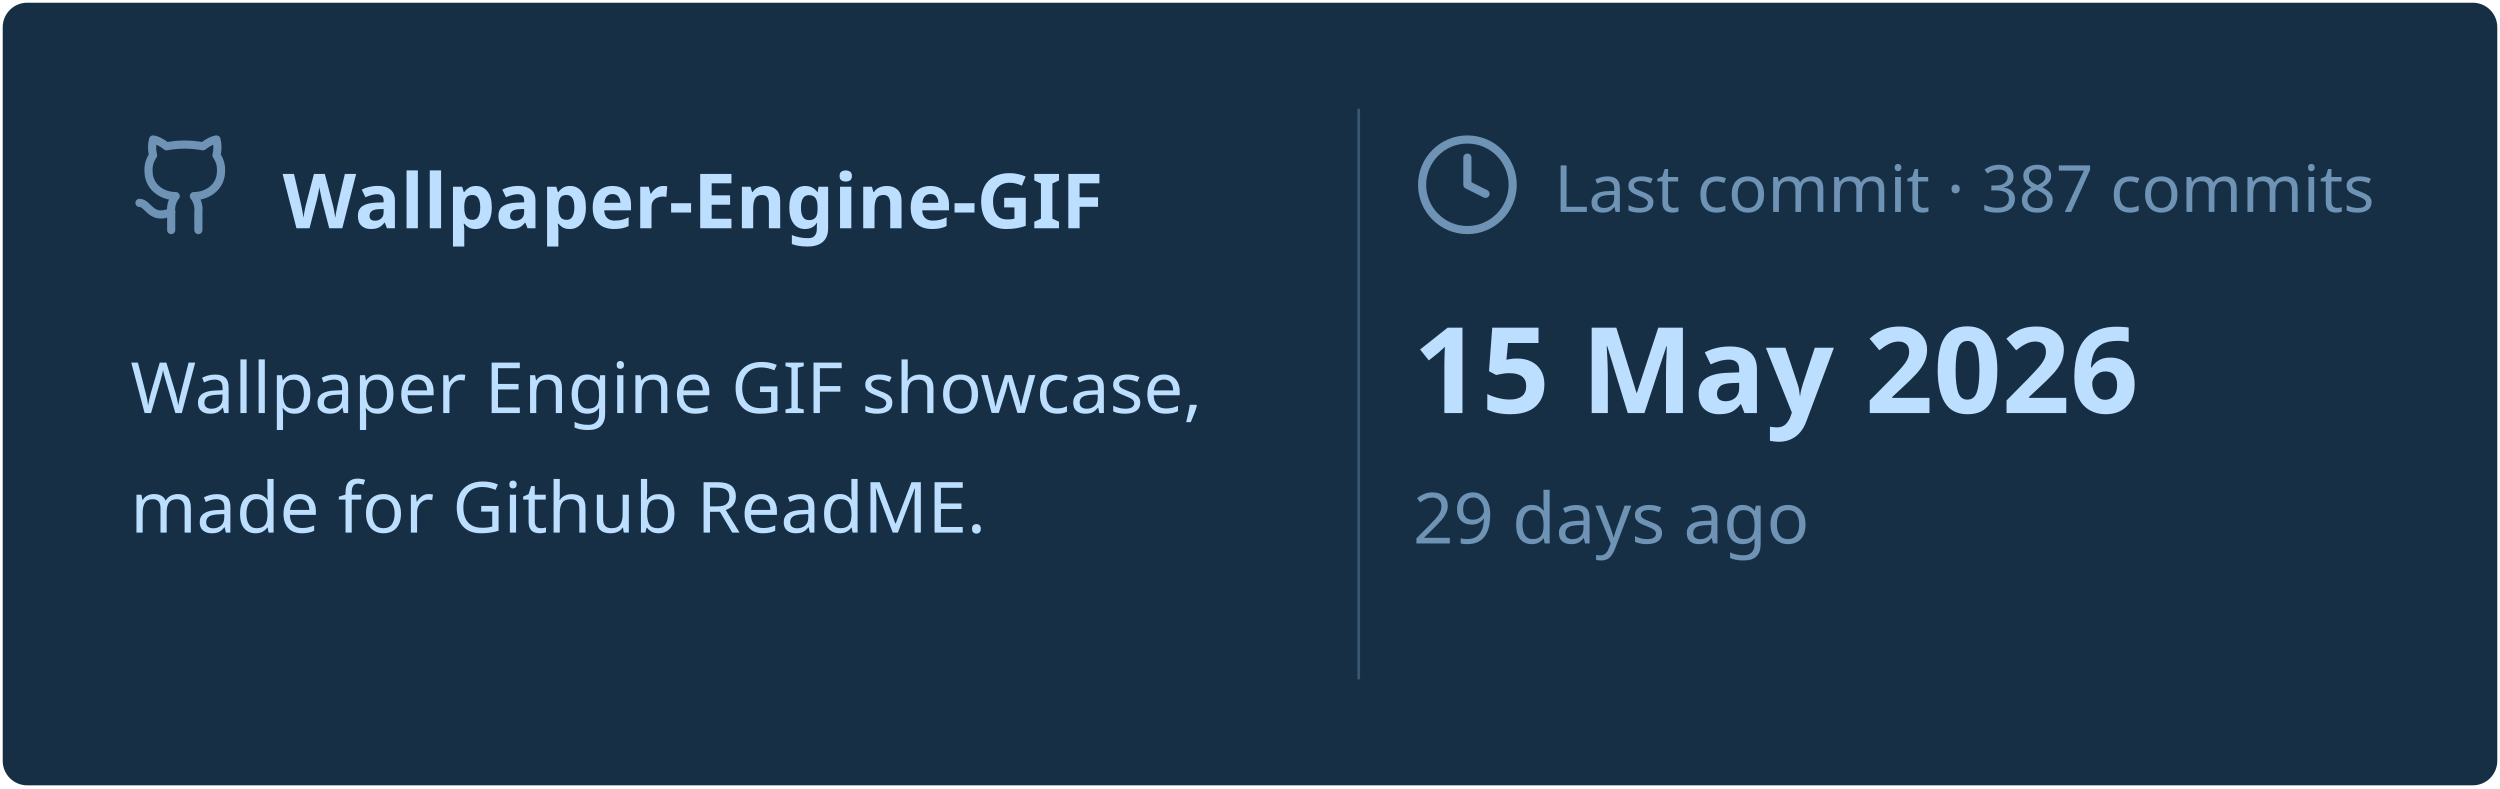
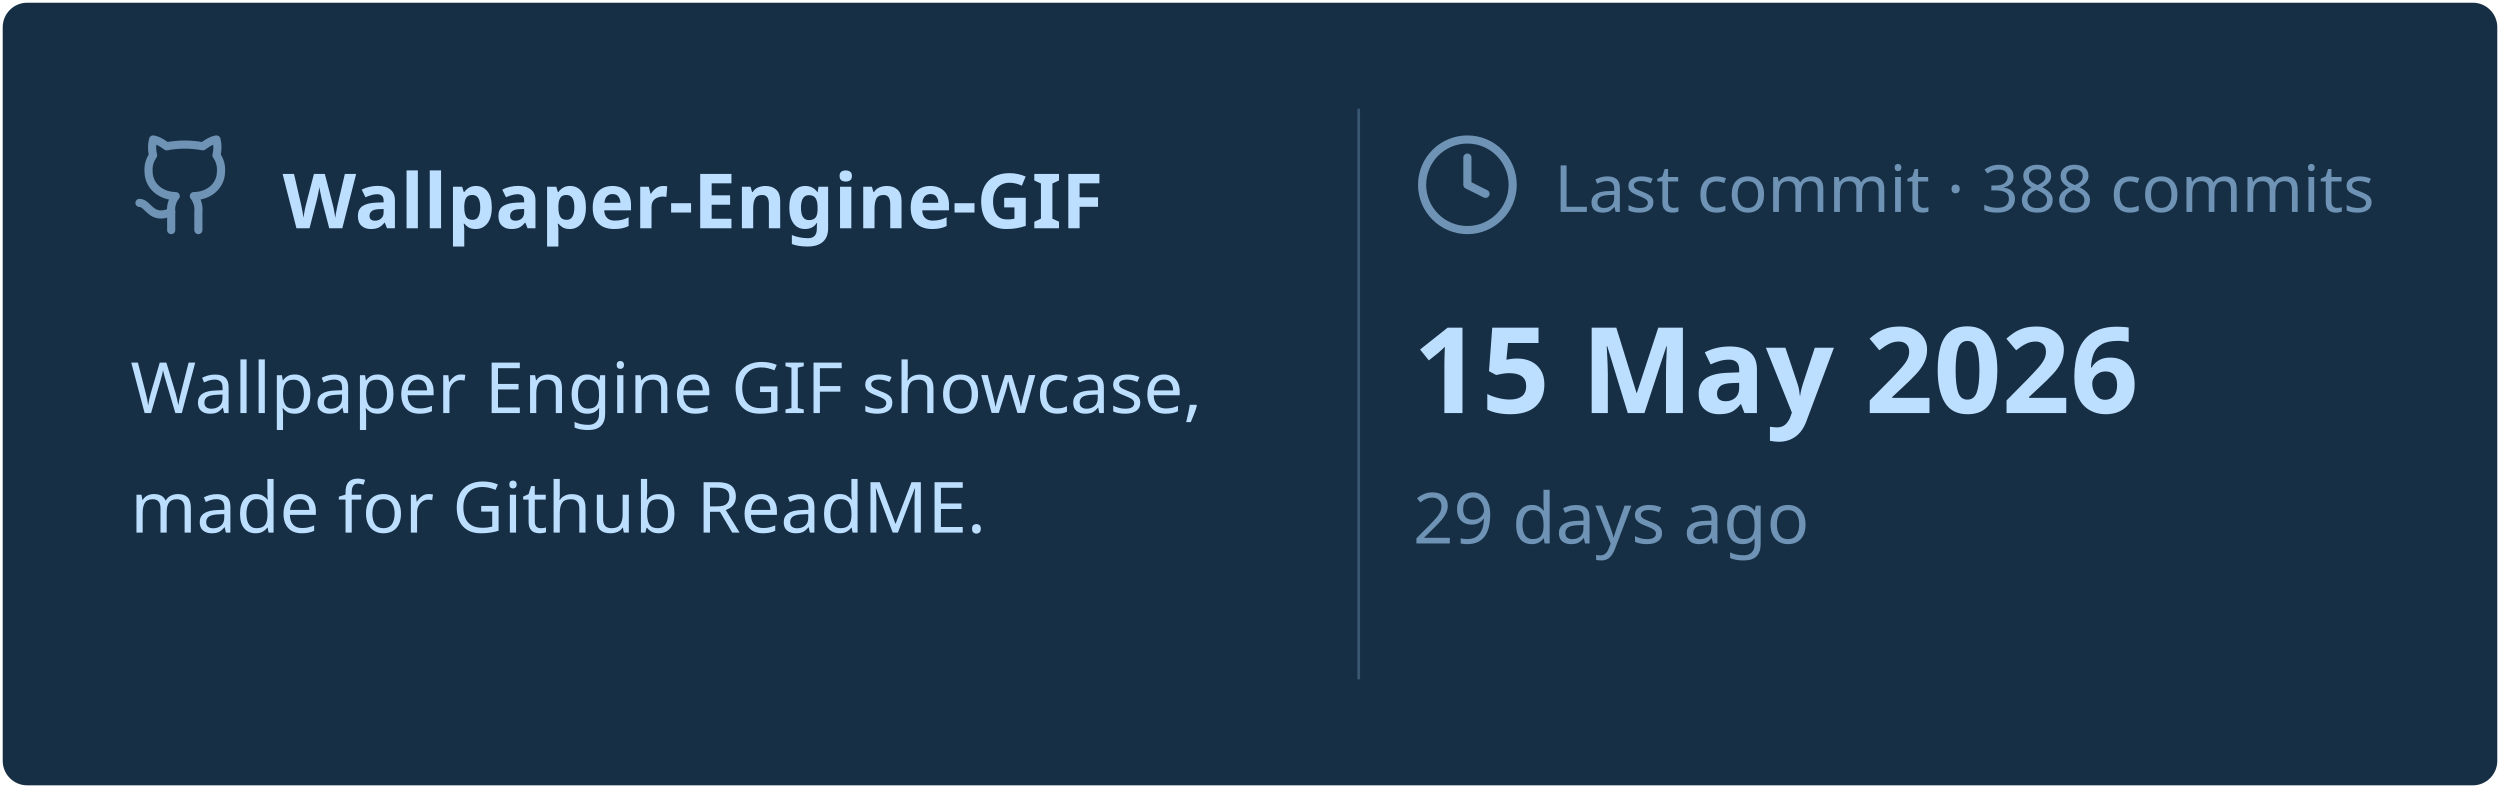
<svg xmlns="http://www.w3.org/2000/svg" viewBox="0 0 460 145" width="460px" height="145px">
  <rect stroke="#000000" stroke-opacity="0" fill="#172F45" rx="4.5" x="0.5" y="0.5" width="459" height="144" />
  <g transform="translate(24, 42)">
    <svg x="0" y="-18" width="20" height="20" viewBox="0 0 24 24" fill="none" stroke="#6E93B5" stroke-width="1.8" stroke-linecap="round" stroke-linejoin="round">
      <path d="M15 22v-4a4.8 4.8 0 0 0-1-3.5c3 0 6-2 6-5.5.08-1.25-.27-2.48-1-3.5.28-1.15.28-2.35 0-3.5 0 0-1 0-3 1.5-2.64-.5-5.36-.5-8 0C6 2 5 2 5 2c-.3 1.15-.3 2.35 0 3.5A5.403 5.403 0 0 0 4 9c0 3.5 3 5.5 6 5.5-.39.49-.68 1.05-.85 1.65-.17.6-.22 1.23-.15 1.85v4" />
      <path d="M9 18c-4.51 2-5-2-7-2" />
    </svg>
    <text x="28" y="0" font-family="&quot;Segoe UI&quot;, Ubuntu, sans-serif" font-size="14" font-weight="700" fill="#BDDFFF">Wallpaper-Engine-GIF</text>
  </g>
  <text x="24" y="76" font-family="&quot;Segoe UI&quot;, Ubuntu, sans-serif" font-size="13" font-weight="400" fill="#BDDFFF">Wallpaper Engine GIF showcase,</text>
  <text x="24" y="98" font-family="&quot;Segoe UI&quot;, Ubuntu, sans-serif" font-size="13" font-weight="400" fill="#BDDFFF">made for Github ReadME.</text>
  <line x1="250" y1="20" x2="250" y2="125" stroke="#6E93B5" stroke-width="0.5" stroke-opacity="0.4" />
  <svg x="260" y="24" width="20" height="20" viewBox="0 0 24 24" fill="none" stroke="#6E93B5" stroke-width="1.8" stroke-linecap="round" stroke-linejoin="round">
    <circle cx="12" cy="12" r="10" />
    <polyline points="12 6 12 12 16 14" />
  </svg>
-   <text x="286" y="39" font-family="&quot;Segoe UI&quot;, Ubuntu, sans-serif" font-size="12" font-weight="400" fill="#6E93B5">Last commit · 387 commits</text>
+   <text x="286" y="39" font-family="&quot;Segoe UI&quot;, Ubuntu, sans-serif" font-size="12" font-weight="400" fill="#6E93B5">Last commit · 388 commits</text>
  <text x="260" y="76" font-family="&quot;Segoe UI&quot;, Ubuntu, sans-serif" font-size="22" font-weight="700" fill="#BDDFFF">15 May 2026</text>
  <text x="260" y="100" font-family="&quot;Segoe UI&quot;, Ubuntu, sans-serif" font-size="13" font-weight="400" fill="#6E93B5">29 days ago</text>
</svg>
